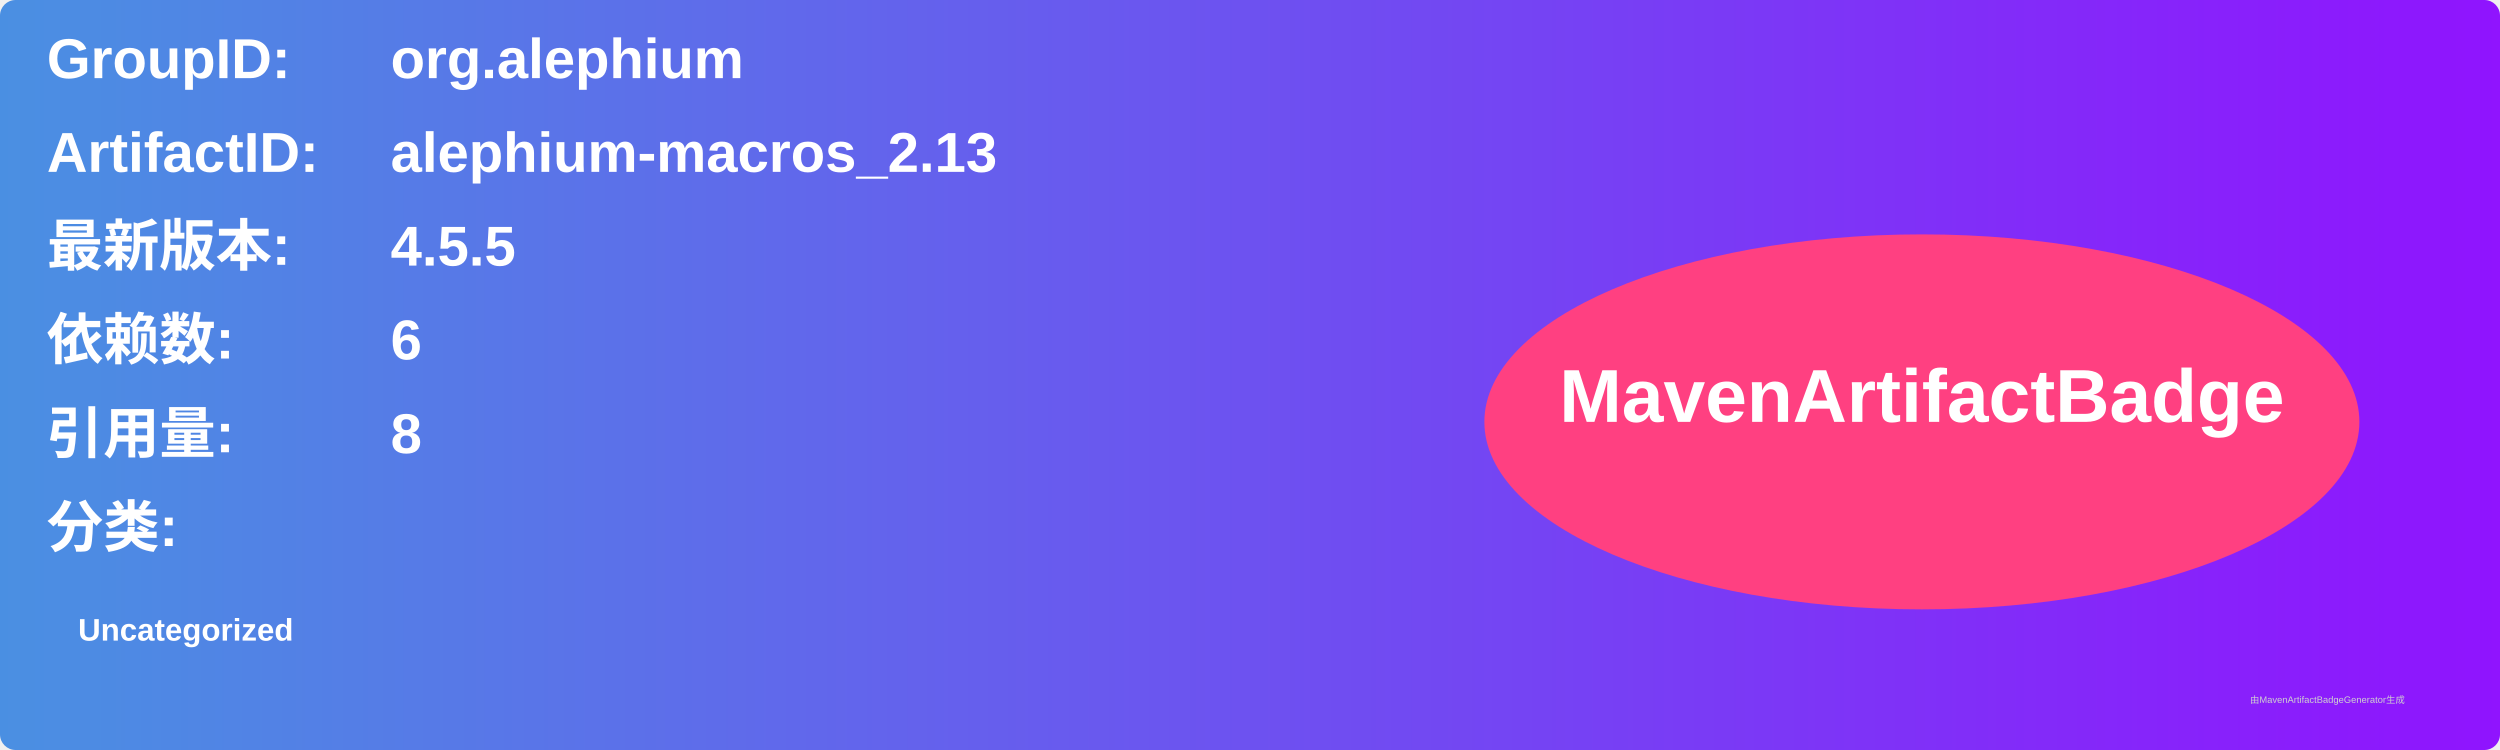
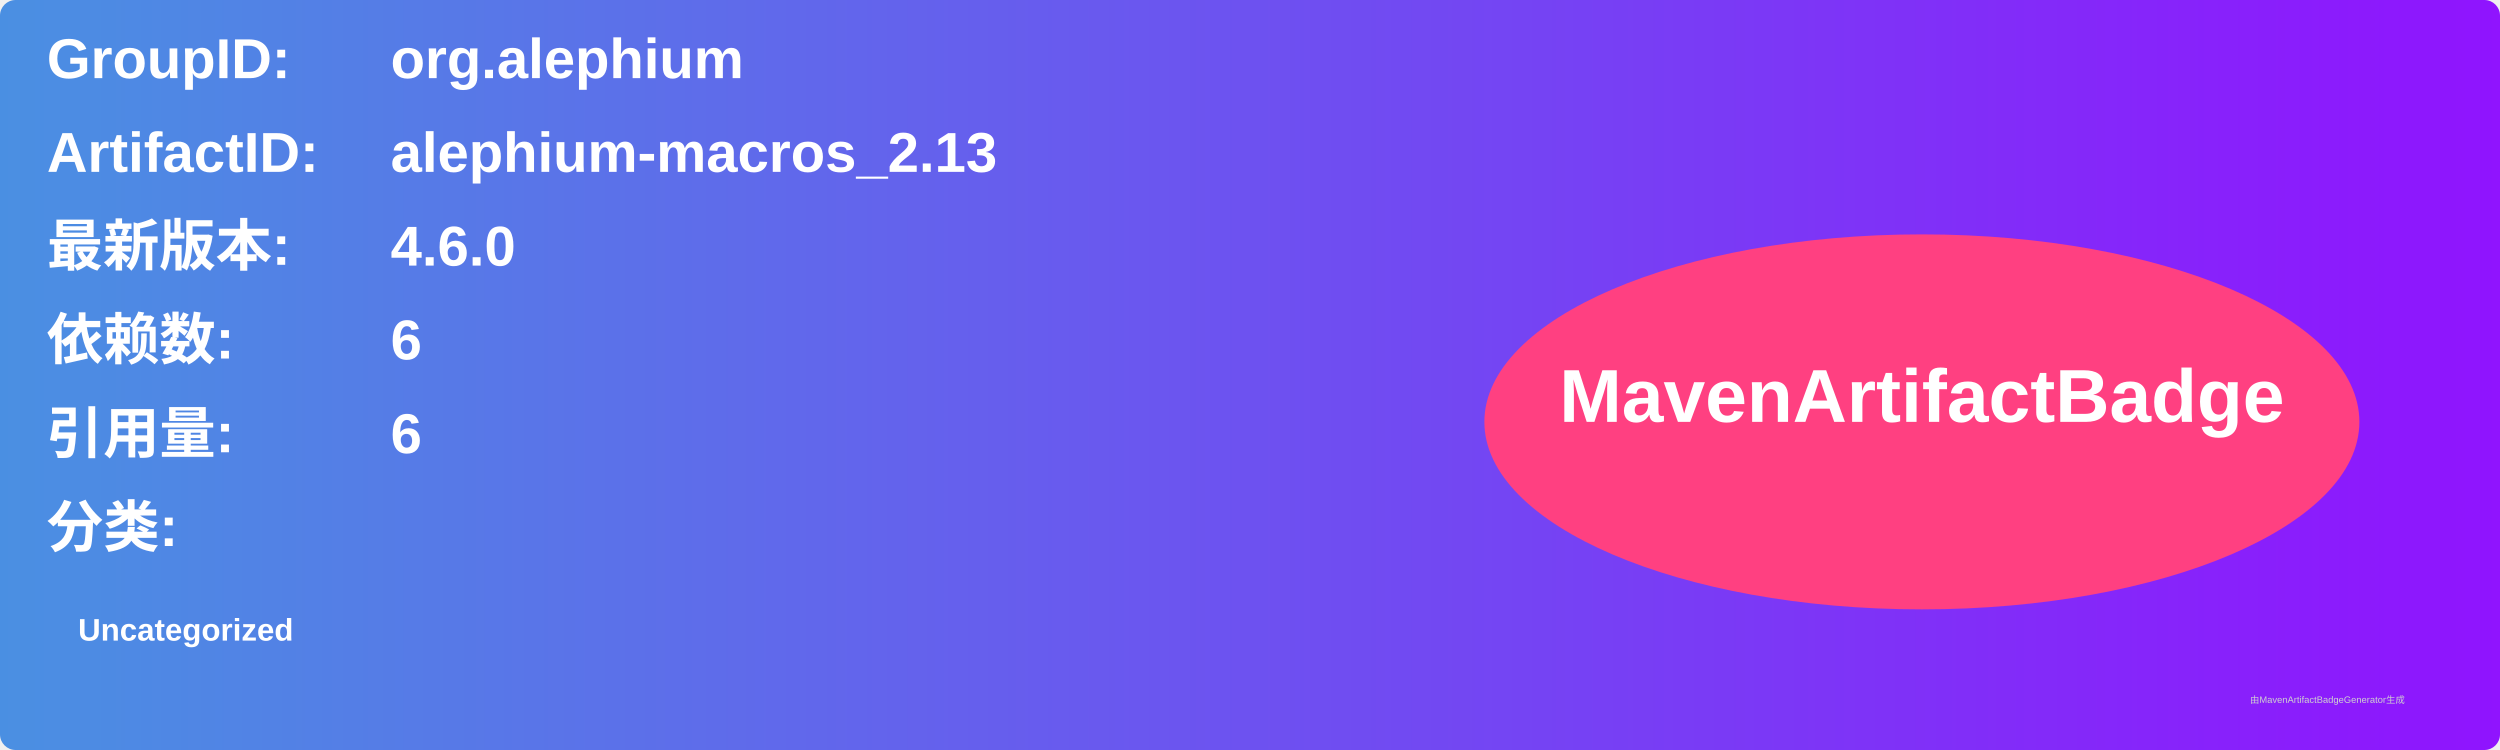
<svg xmlns="http://www.w3.org/2000/svg" width="800" height="240" viewBox="0 0 800 240">
  <linearGradient id="grad" x1="0%" y1="0%" x2="100%" y2="0%">
    <stop offset="0%" stop-color="#4a90e2" />
    <stop offset="100%" stop-color="#9013fe" />
  </linearGradient>
  <rect width="100%" height="100%" rx="5" ry="5" fill="url(#grad)" />
  <g transform="translate(15, 15)">
    <text x="0" y="10" font-family="Arial" font-size="18" fill="white" font-weight="bold" width="260">GroupID:</text>
    <text x="110" y="10" font-family="Arial" font-size="18" fill="white" font-weight="bold" width="460">org.alephium</text>
    <text x="0" y="40" font-family="Arial" font-size="18" fill="white" font-weight="bold" width="260">ArtifactID:</text>
    <text x="110" y="40" font-family="Arial" font-size="18" fill="white" font-weight="bold" width="460">alephium-macros_2.13</text>
    <text x="0" y="70" font-family="Arial" font-size="18" fill="white" font-weight="bold">最新版本:</text>
    <text x="110" y="70" font-family="Arial" font-size="18" fill="white" font-weight="bold">
-       <tspan font-weight="bold">4.5.5</tspan>
+       <tspan font-weight="bold">4.6.0</tspan>
    </text>
    <text x="0" y="100" font-family="Arial" font-size="18" fill="white" font-weight="bold">依赖数: </text>
    <text x="110" y="100" font-family="Arial" font-size="18" fill="white">
      <tspan font-weight="bold">6</tspan>
    </text>
    <text x="0" y="130" font-family="Arial" font-size="18" fill="white" font-weight="bold">引用量: </text>
    <text x="110" y="130" font-family="Arial" font-size="18" fill="white">
-       <tspan font-weight="bold">8</tspan>
+       <tspan font-weight="bold">6</tspan>
    </text>
    <text x="0" y="160" font-family="Arial" font-size="18" fill="white" font-weight="bold">分类:</text>
    <text x="10" y="190" font-family="Arial" font-size="10" fill="white">
      <tspan font-weight="bold">Uncategorized</tspan>
    </text>
    <ellipse cx="600" cy="120" rx="140" ry="60" fill="#ff4081" />
    <text x="600" y="120" text-anchor="middle" font-family="Arial" font-size="24" fill="white" font-weight="bold">MavenArtifactBadge</text>
  </g>
  <text x="720" y="225" font-family="Arial" font-size="3" fill="#d0d0d0">由MavenArtifactBadgeGenerator生成</text>
</svg>
